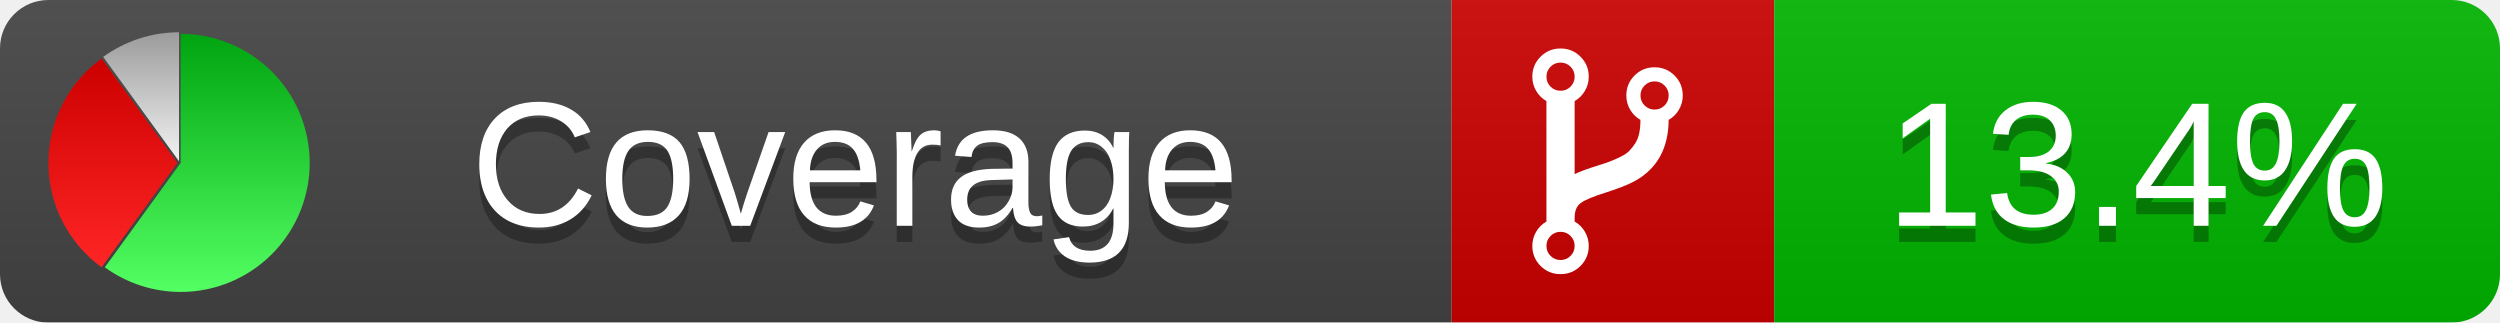
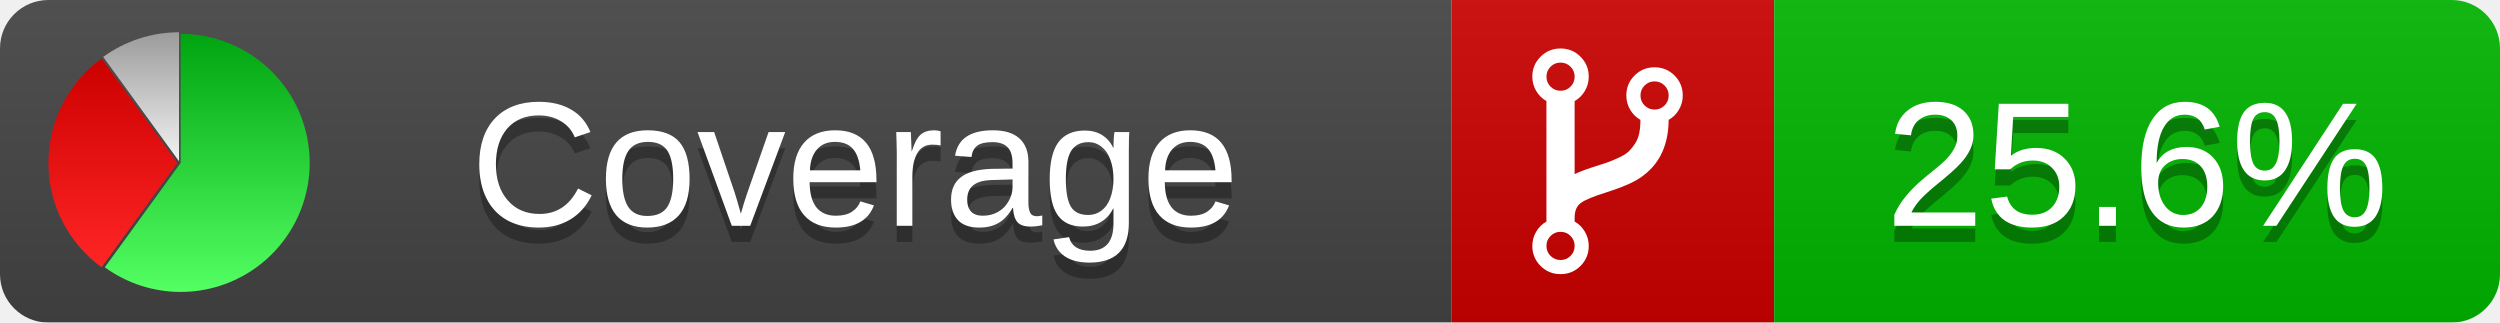
<svg xmlns="http://www.w3.org/2000/svg" xmlns:xlink="http://www.w3.org/1999/xlink" width="155" height="20">
  <style type="text/css">
          
            @keyframes fadeout {
              0 % { visibility: visible; opacity: 1; }
              40% { visibility: visible; opacity: 1; }
              50% { visibility: hidden; opacity: 0; }
              90% { visibility: hidden; opacity: 0; }
              100% { visibility: visible; opacity: 1; }
            }
            @keyframes fadein {
              0% { visibility: hidden; opacity: 0; }
              40% { visibility: hidden; opacity: 0; }
              50% { visibility: visible; opacity: 1; }
              90% { visibility: visible; opacity: 1; }
              100% { visibility: hidden; opacity: 0; }
            }
            .linecoverage {
                animation-duration: 10s;
                animation-name: fadeout;
                animation-iteration-count: infinite;
            }
            .branchcoverage {
                animation-duration: 10s;
                animation-name: fadein;
                animation-iteration-count: infinite;
            }
          
    </style>
  <defs>
    <linearGradient id="gradient" x2="0" y2="100%">
      <stop offset="0" stop-color="#bbb" stop-opacity=".1" />
      <stop offset="1" stop-opacity=".1" />
    </linearGradient>
    <linearGradient id="green" x2="0" y2="100%">
      <stop offset="0" stop-color="#00A410" />
      <stop offset="1" stop-color="#53FF63" />
    </linearGradient>
    <linearGradient id="red" x2="0" y2="100%">
      <stop offset="0" stop-color="#C00" />
      <stop offset="1" stop-color="#FF2525" />
    </linearGradient>
    <linearGradient id="gray" x2="0" y2="100%">
      <stop offset="0" stop-color="#9B9B9B" />
      <stop offset="1" stop-color="#F3F3F3" />
    </linearGradient>
    <mask id="mask">
      <rect width="155" height="20" rx="3" fill="#fff" />
    </mask>
    <g id="icon">
      <path style="fill:url(#green);" d="M205,202.5 l0,-200 a200,200 0 1,1 -117.558,361.803 z" />
      <path style="fill:url(#red);" d="M200,202.5 l-117.558,161.803 a200,200 0 0,1 0,-323.607 z" />
      <path style="fill:url(#gray);" d="M202.5,200 l-117.558,-161.803 a200,200 0 0,1 117.558,-38.196 z" />
    </g>
  </defs>
  <g mask="url(#mask)">
    <rect x="0" y="0" width="90" height="20" fill="#444" />
    <rect x="90" y="0" width="20" height="20" fill="#c00" />
    <rect x="110" y="0" width="45" height="20" fill="#00B600" />
    <rect x="0" y="0" width="155" height="20" fill="url(#gradient)" />
  </g>
  <g>
    <path class="" fill="#fff" d="m 97.628,15.247 q 0,-0.364 -0.255,-0.619 -0.255,-0.255 -0.619,-0.255 -0.364,0 -0.619,0.255 -0.255,0.255 -0.255,0.619 0,0.364 0.255,0.619 0.255,0.255 0.619,0.255 0.364,0 0.619,-0.255 0.255,-0.255 0.255,-0.619 z m 0,-10.493 q 0,-0.364 -0.255,-0.619 -0.255,-0.255 -0.619,-0.255 -0.364,0 -0.619,0.255 -0.255,0.255 -0.255,0.619 0,0.364 0.255,0.619 0.255,0.255 0.619,0.255 0.364,0 0.619,-0.255 0.255,-0.255 0.255,-0.619 z m 5.83,1.166 q 0,-0.364 -0.255,-0.619 -0.255,-0.255 -0.619,-0.255 -0.364,0 -0.619,0.255 -0.255,0.255 -0.255,0.619 0,0.364 0.255,0.619 0.255,0.255 0.619,0.255 0.364,0 0.619,-0.255 0.255,-0.255 0.255,-0.619 z m 0.874,0 q 0,0.474 -0.237,0.879 -0.237,0.405 -0.638,0.633 -0.018,2.614 -2.059,3.771 -0.619,0.346 -1.849,0.738 -1.166,0.364 -1.544,0.647 -0.378,0.282 -0.378,0.911 l 0,0.237 q 0.401,0.228 0.638,0.633 0.237,0.405 0.237,0.879 0,0.729 -0.51,1.239 -0.51,0.51 -1.239,0.51 -0.729,0 -1.239,-0.51 -0.51,-0.51 -0.51,-1.239 0,-0.474 0.237,-0.879 0.237,-0.405 0.638,-0.633 l 0,-7.469 q -0.401,-0.228 -0.638,-0.633 -0.237,-0.405 -0.237,-0.879 0,-0.729 0.51,-1.239 0.51,-0.51 1.239,-0.51 0.729,0 1.239,0.51 0.51,0.51 0.51,1.239 0,0.474 -0.237,0.879 -0.237,0.405 -0.638,0.633 l 0,4.527 q 0.492,-0.237 1.403,-0.519 0.501,-0.155 0.797,-0.269 0.296,-0.114 0.642,-0.282 0.346,-0.169 0.537,-0.36 0.191,-0.191 0.369,-0.465 0.178,-0.273 0.255,-0.633 0.077,-0.36 0.077,-0.833 -0.401,-0.228 -0.638,-0.633 -0.237,-0.405 -0.237,-0.879 0,-0.729 0.51,-1.239 0.51,-0.51 1.239,-0.51 0.729,0 1.239,0.51 0.51,0.51 0.51,1.239 z" />
  </g>
  <g fill="#fff" text-anchor="middle" font-family="Verdana,Arial,Geneva,sans-serif" font-size="11">
    <a xlink:href="https://github.com/danielpalme/ReportGenerator" target="_top">
      <use xlink:href="#icon" transform="translate(3,2) scale(.04)" />
    </a>
    <text x="53" y="15" fill="#010101" fill-opacity=".3">Coverage</text>
    <text x="53" y="14" fill="#fff">Coverage</text>
-     <text class="" x="132.5" y="15" fill="#010101" fill-opacity=".3">13.4%</text>
-     <text class="" x="132.5" y="14">13.4%</text>
+     <text class="" x="132.5" y="15" fill="#010101" fill-opacity=".3">25.6%</text>
+     <text class="" x="132.5" y="14">25.6%</text>
  </g>
  <g>
    <rect class="" x="90" y="0" width="65" height="20" fill-opacity="0" />
  </g>
</svg>
